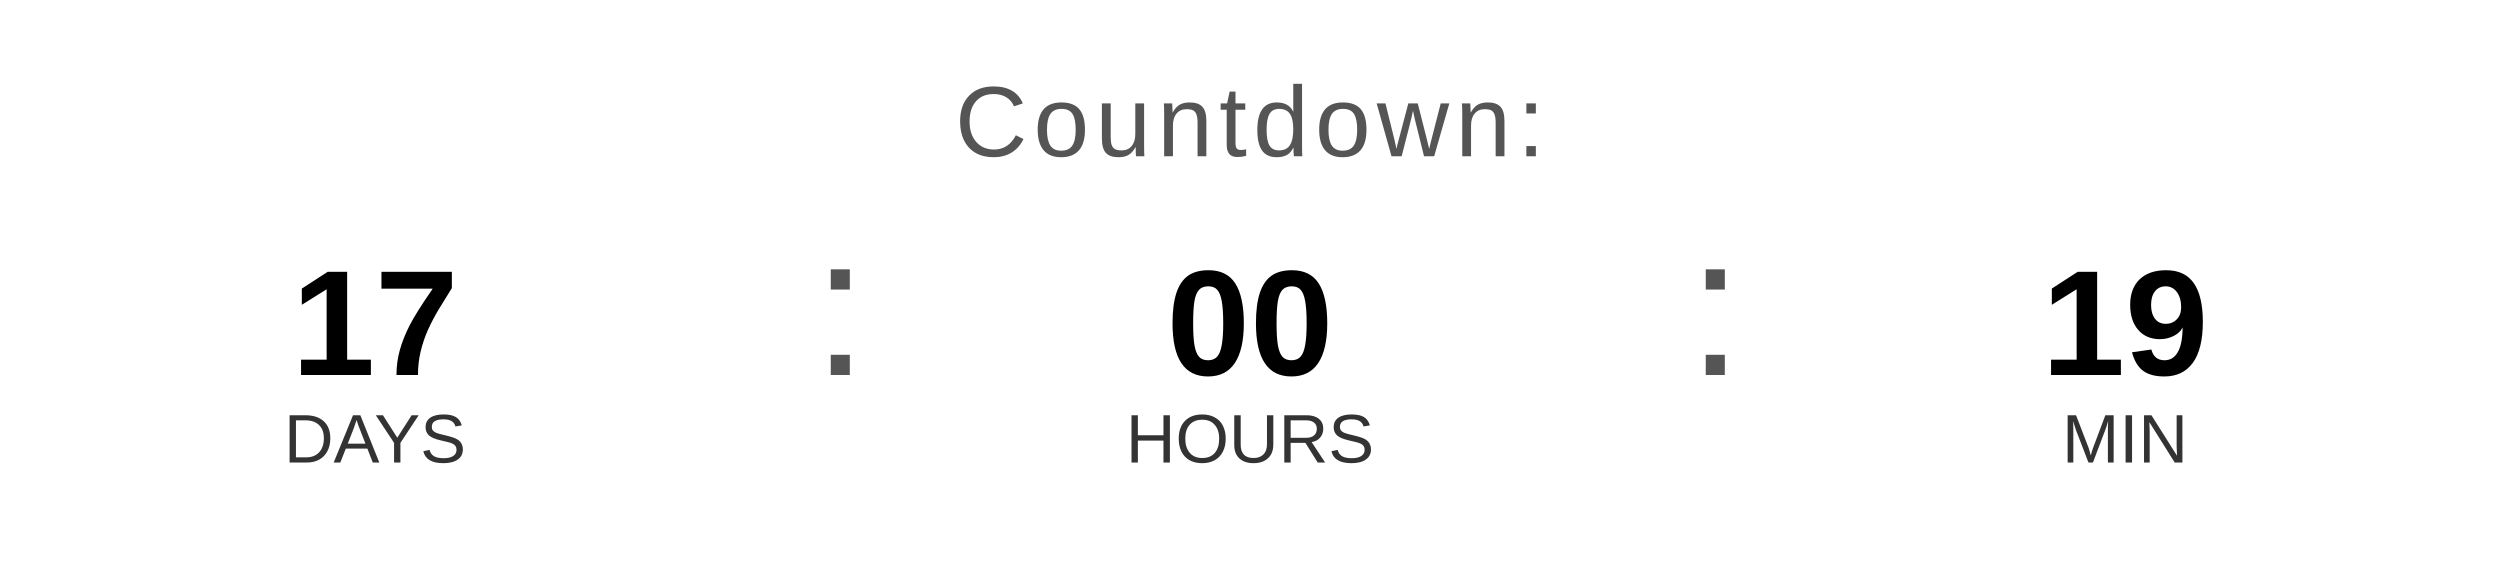
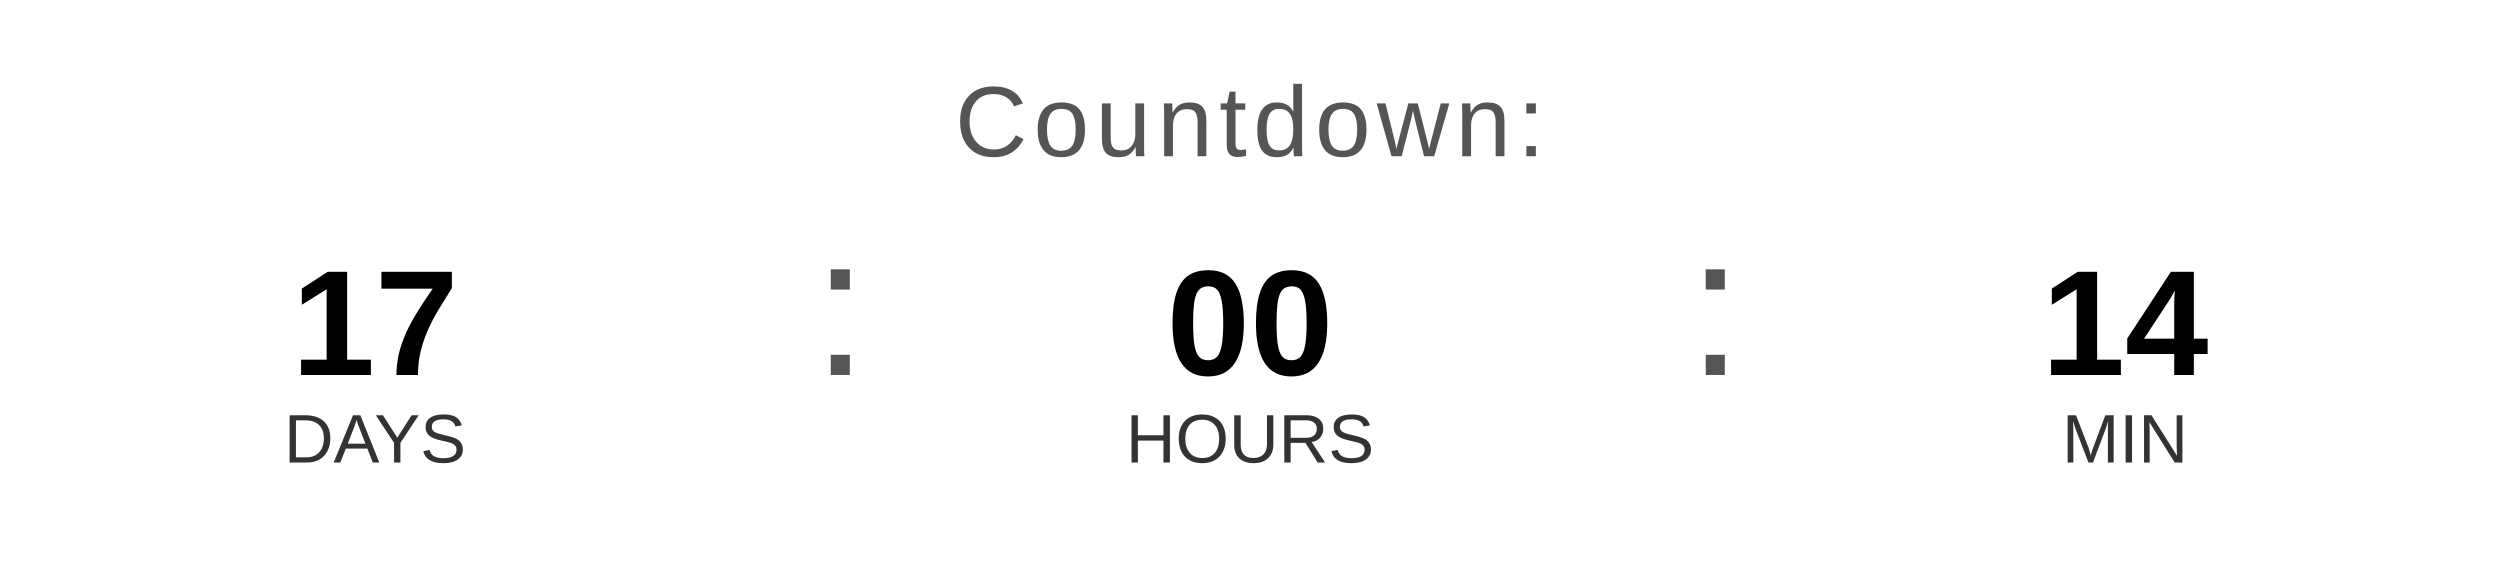
<svg xmlns="http://www.w3.org/2000/svg" width="400" height="90" viewBox="0 0 400 90">
  <text x="200" y="25" font-family="Arial, Helvetica, sans-serif" font-size="16" fill="#555555" text-anchor="middle" letter-spacing="1">
    Countdown:
  </text>
  <text x="60" y="60" font-family="Arial, Helvetica, sans-serif" font-size="24" font-weight="bold" fill="#000000" text-anchor="middle">17</text>
  <text x="60" y="74" font-family="Arial, Helvetica, sans-serif" font-size="11" fill="#333333" text-anchor="middle">DAYS</text>
  <text x="130" y="60" font-family="Arial, sans-serif" font-size="32" fill="#555555">:</text>
  <text x="200" y="60" font-family="Arial, Helvetica, sans-serif" font-size="24" font-weight="bold" fill="#000000" text-anchor="middle">00</text>
  <text x="200" y="74" font-family="Arial, Helvetica, sans-serif" font-size="11" fill="#333333" text-anchor="middle">HOURS</text>
  <text x="270" y="60" font-family="Arial, sans-serif" font-size="32" fill="#555555">:</text>
-   <text x="340" y="60" font-family="Arial, Helvetica, sans-serif" font-size="24" font-weight="bold" fill="#000000" text-anchor="middle">19</text>
+   <text x="340" y="60" font-family="Arial, Helvetica, sans-serif" font-size="24" font-weight="bold" fill="#000000" text-anchor="middle">14</text>
  <text x="340" y="74" font-family="Arial, Helvetica, sans-serif" font-size="11" fill="#333333" text-anchor="middle">MIN</text>
</svg>
